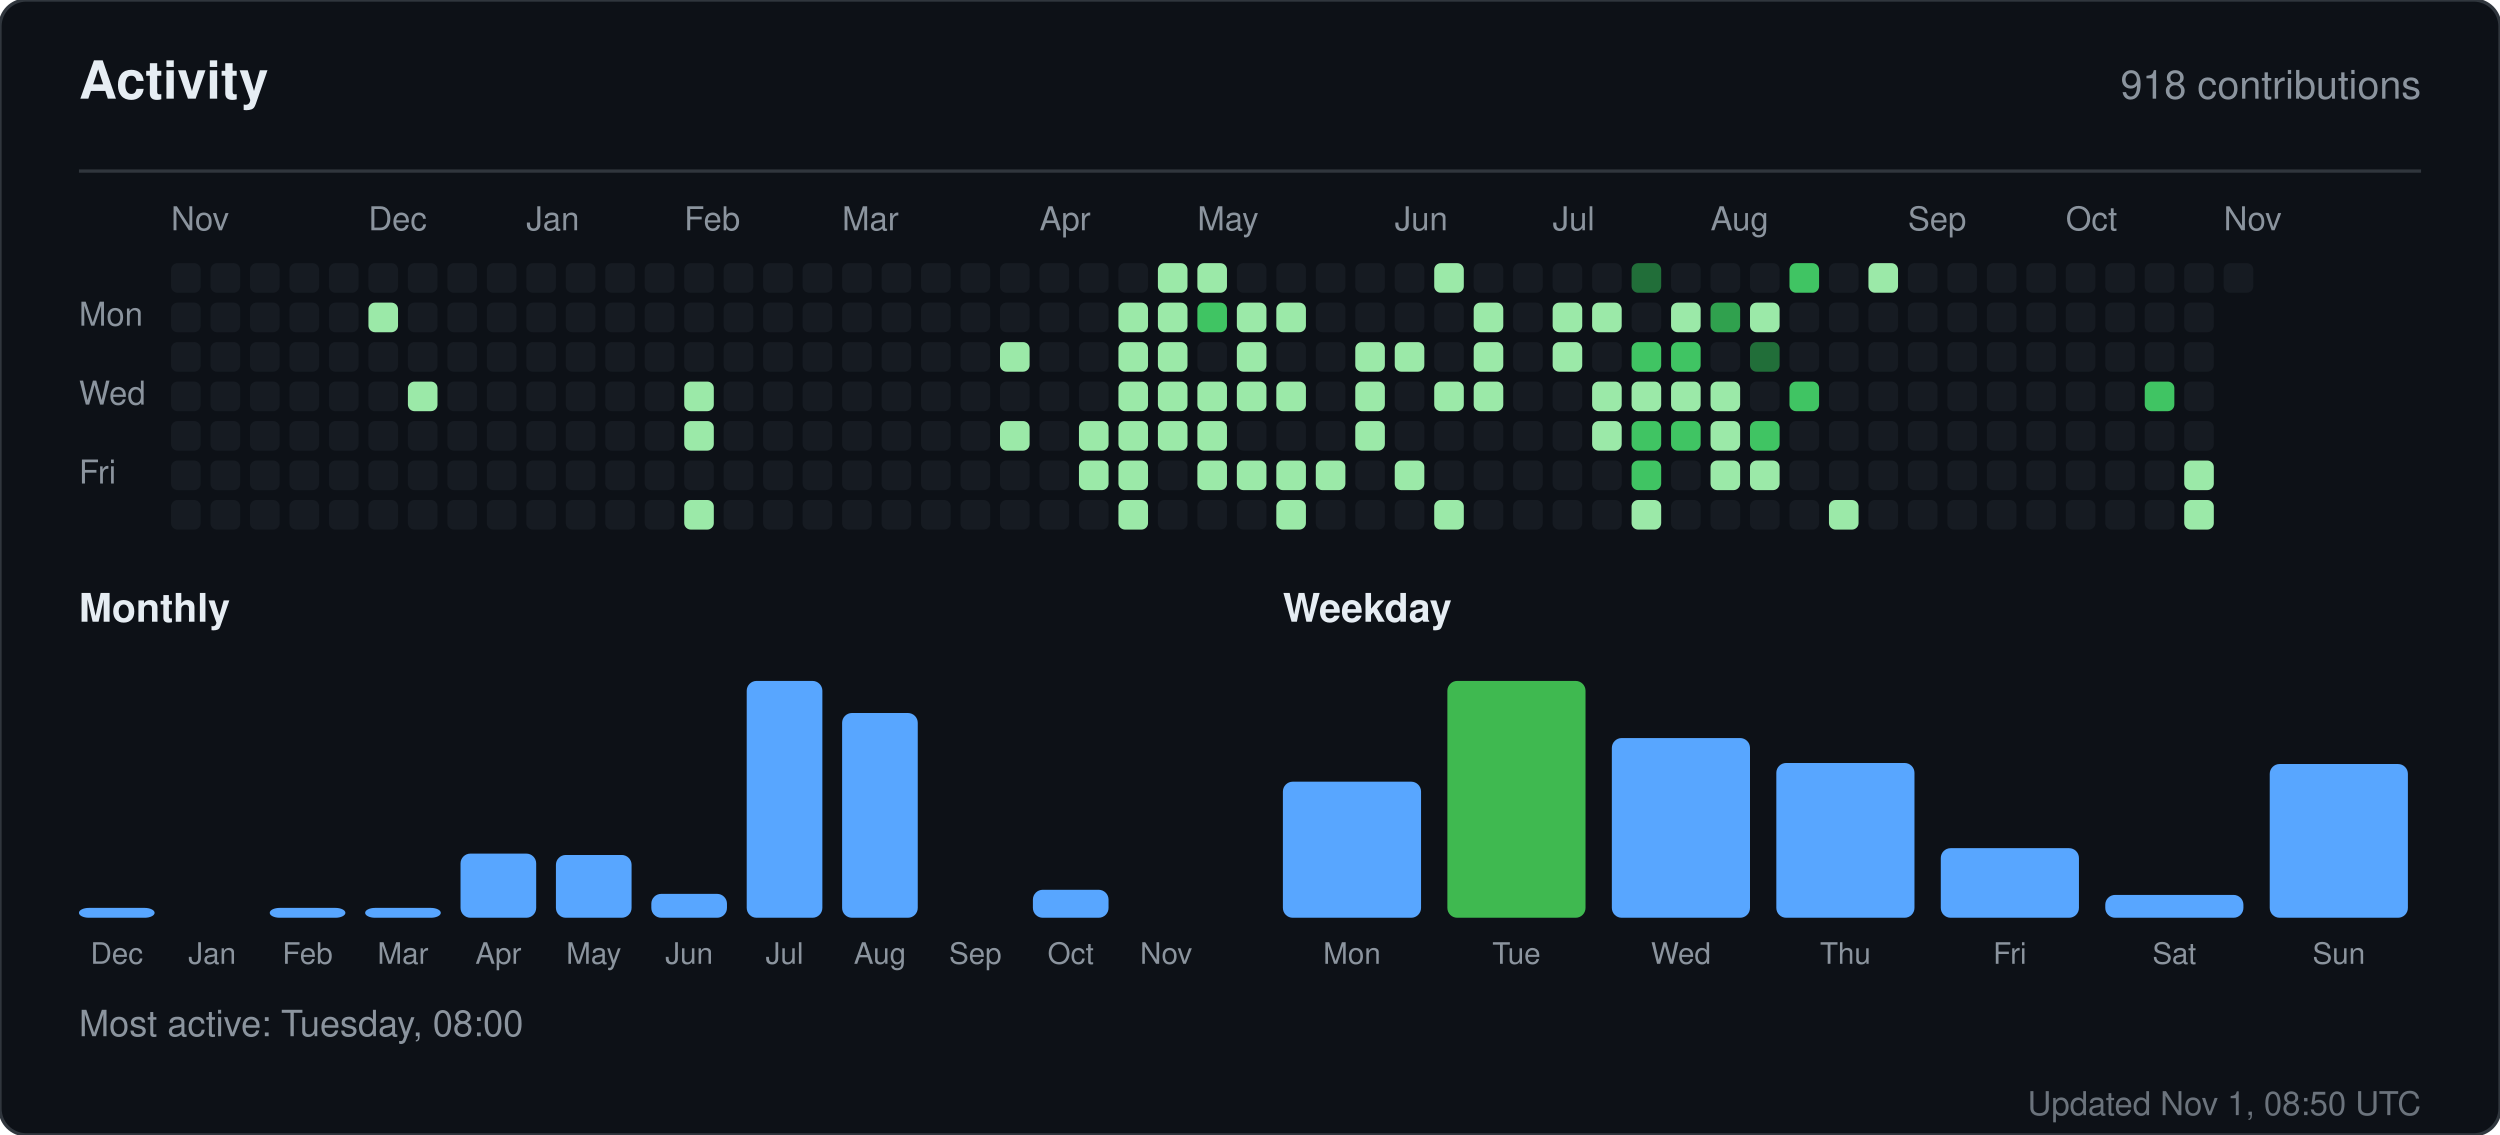
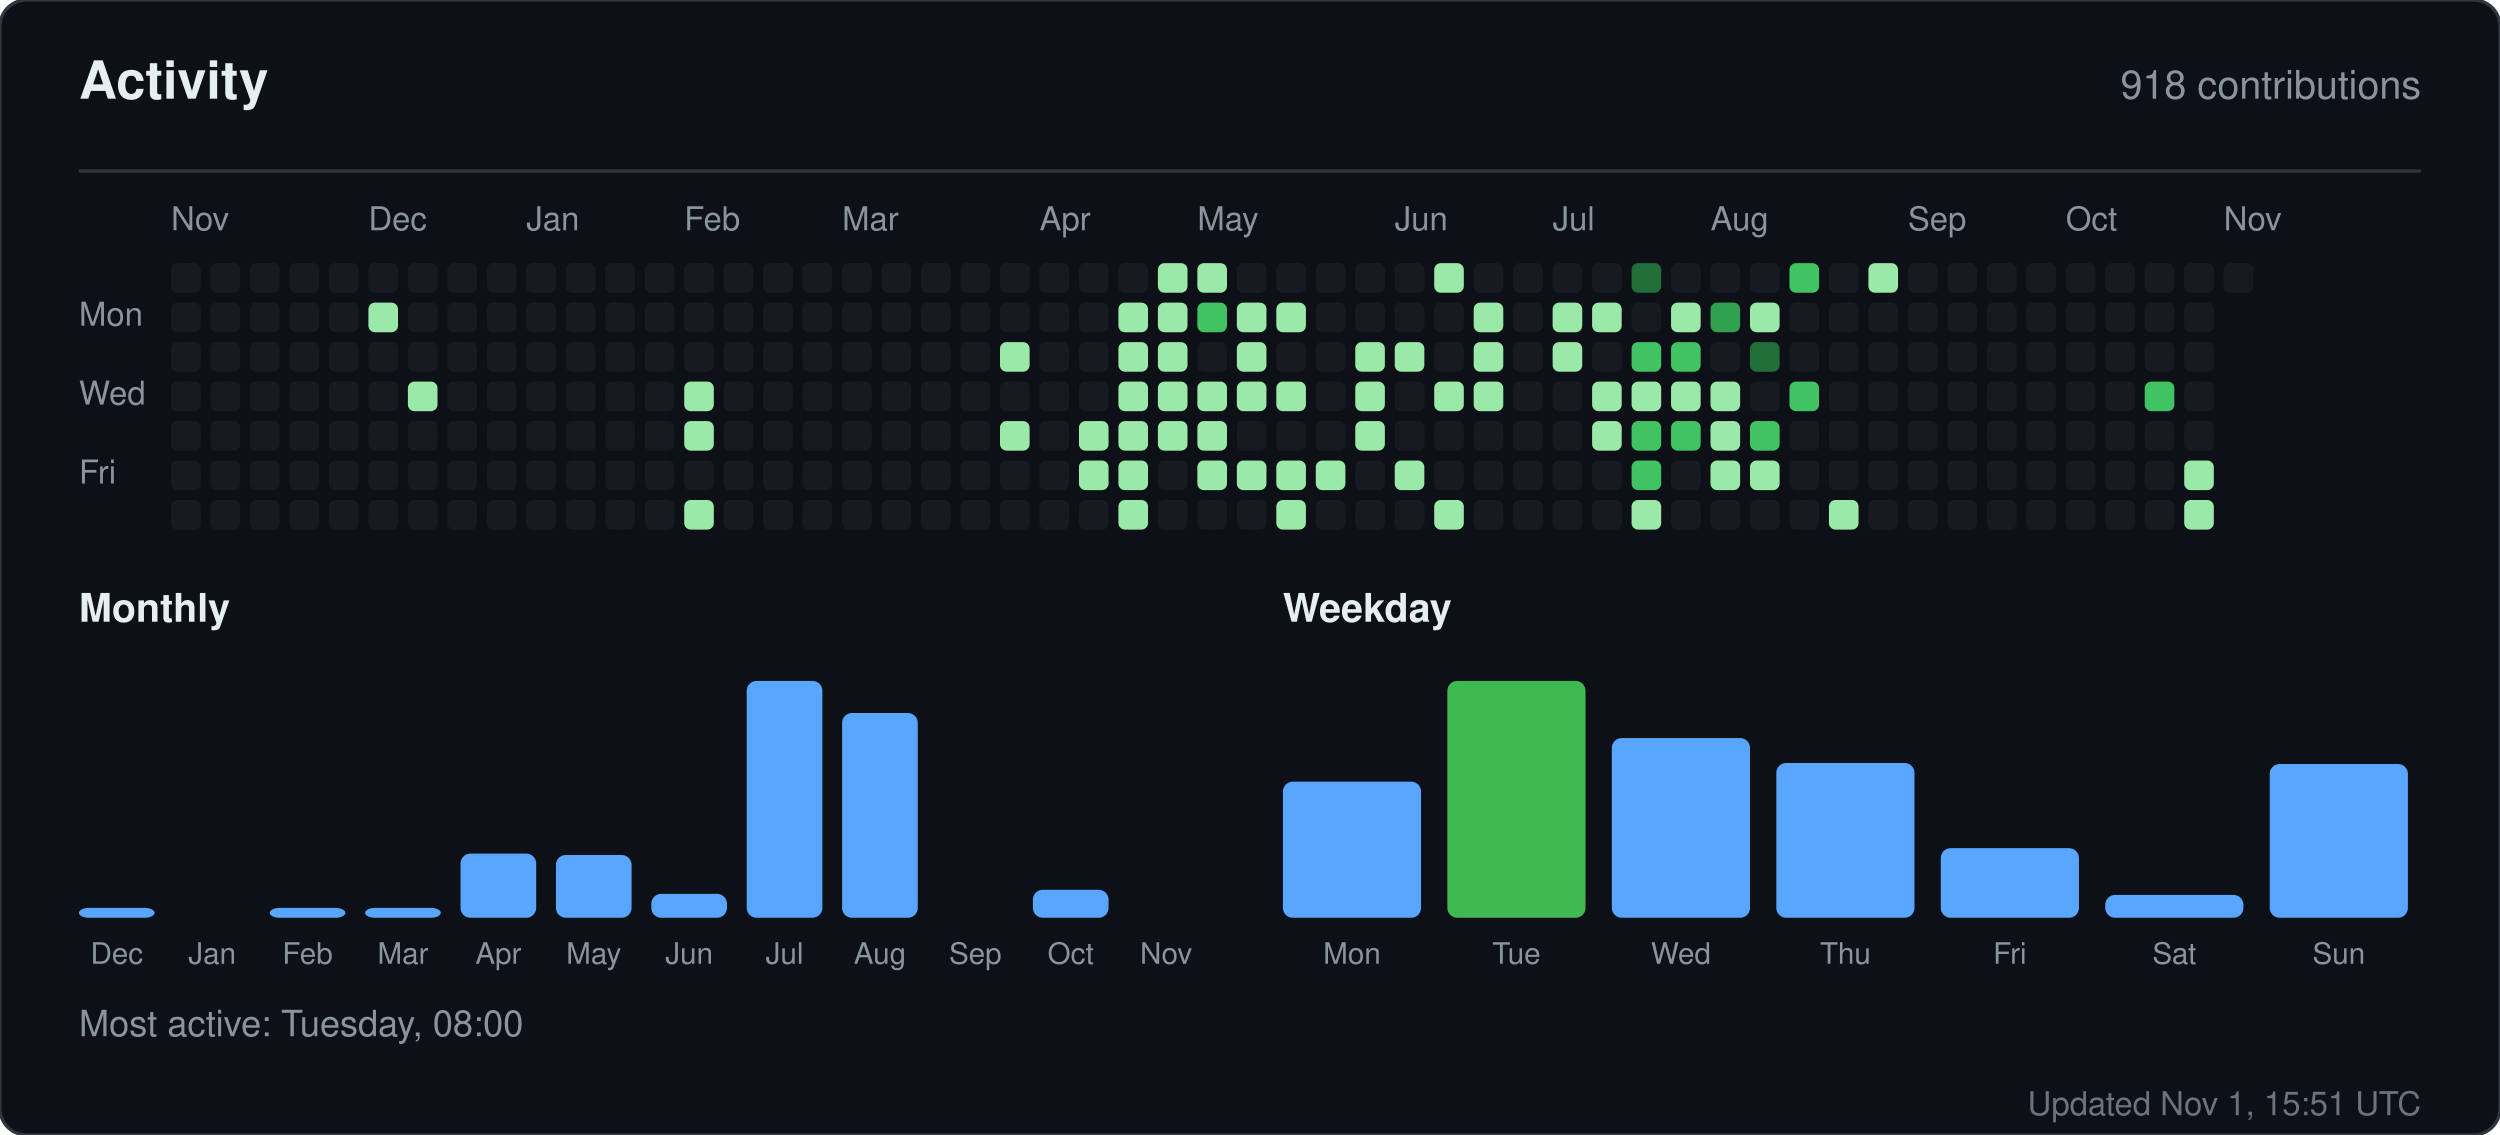
<svg xmlns="http://www.w3.org/2000/svg" width="760" height="345" viewBox="0 0 760 345" role="img" aria-label="Activity for sandiirawan12">
  <rect width="760" height="345" rx="8" fill="#0d1117" stroke="#30363d" />
  <g font-family="-apple-system, BlinkMacSystemFont, Segoe UI, Helvetica, Arial, sans-serif">
    <text x="24" y="30" fill="#e6edf3" font-size="16" font-weight="700">Activity</text>
    <text x="736" y="30" fill="#8b949e" font-size="12" text-anchor="end">918 contributions</text>
    <line x1="24" y1="52" x2="736" y2="52" stroke="#30363d" />
    <text x="52" y="70" fill="#8b949e" font-size="10">Nov</text>
    <text x="112" y="70" fill="#8b949e" font-size="10">Dec</text>
    <text x="160" y="70" fill="#8b949e" font-size="10">Jan</text>
    <text x="208" y="70" fill="#8b949e" font-size="10">Feb</text>
    <text x="256" y="70" fill="#8b949e" font-size="10">Mar</text>
    <text x="316" y="70" fill="#8b949e" font-size="10">Apr</text>
    <text x="364" y="70" fill="#8b949e" font-size="10">May</text>
    <text x="424" y="70" fill="#8b949e" font-size="10">Jun</text>
    <text x="472" y="70" fill="#8b949e" font-size="10">Jul</text>
    <text x="520" y="70" fill="#8b949e" font-size="10">Aug</text>
    <text x="580" y="70" fill="#8b949e" font-size="10">Sep</text>
    <text x="628" y="70" fill="#8b949e" font-size="10">Oct</text>
    <text x="676" y="70" fill="#8b949e" font-size="10">Nov</text>
    <text x="24" y="99" fill="#8b949e" font-size="10">Mon</text>
    <text x="24" y="123" fill="#8b949e" font-size="10">Wed</text>
    <text x="24" y="147" fill="#8b949e" font-size="10">Fri</text>
    <rect x="52" y="80" width="9" height="9" rx="2" fill="#161b22" />
    <rect x="52" y="92" width="9" height="9" rx="2" fill="#161b22" />
    <rect x="52" y="104" width="9" height="9" rx="2" fill="#161b22" />
    <rect x="52" y="116" width="9" height="9" rx="2" fill="#161b22" />
    <rect x="52" y="128" width="9" height="9" rx="2" fill="#161b22" />
    <rect x="52" y="140" width="9" height="9" rx="2" fill="#161b22" />
    <rect x="52" y="152" width="9" height="9" rx="2" fill="#161b22" />
    <rect x="64" y="80" width="9" height="9" rx="2" fill="#161b22" />
    <rect x="64" y="92" width="9" height="9" rx="2" fill="#161b22" />
    <rect x="64" y="104" width="9" height="9" rx="2" fill="#161b22" />
    <rect x="64" y="116" width="9" height="9" rx="2" fill="#161b22" />
    <rect x="64" y="128" width="9" height="9" rx="2" fill="#161b22" />
    <rect x="64" y="140" width="9" height="9" rx="2" fill="#161b22" />
    <rect x="64" y="152" width="9" height="9" rx="2" fill="#161b22" />
    <rect x="76" y="80" width="9" height="9" rx="2" fill="#161b22" />
    <rect x="76" y="92" width="9" height="9" rx="2" fill="#161b22" />
    <rect x="76" y="104" width="9" height="9" rx="2" fill="#161b22" />
    <rect x="76" y="116" width="9" height="9" rx="2" fill="#161b22" />
    <rect x="76" y="128" width="9" height="9" rx="2" fill="#161b22" />
    <rect x="76" y="140" width="9" height="9" rx="2" fill="#161b22" />
    <rect x="76" y="152" width="9" height="9" rx="2" fill="#161b22" />
    <rect x="88" y="80" width="9" height="9" rx="2" fill="#161b22" />
    <rect x="88" y="92" width="9" height="9" rx="2" fill="#161b22" />
    <rect x="88" y="104" width="9" height="9" rx="2" fill="#161b22" />
    <rect x="88" y="116" width="9" height="9" rx="2" fill="#161b22" />
    <rect x="88" y="128" width="9" height="9" rx="2" fill="#161b22" />
    <rect x="88" y="140" width="9" height="9" rx="2" fill="#161b22" />
    <rect x="88" y="152" width="9" height="9" rx="2" fill="#161b22" />
    <rect x="100" y="80" width="9" height="9" rx="2" fill="#161b22" />
    <rect x="100" y="92" width="9" height="9" rx="2" fill="#161b22" />
    <rect x="100" y="104" width="9" height="9" rx="2" fill="#161b22" />
    <rect x="100" y="116" width="9" height="9" rx="2" fill="#161b22" />
    <rect x="100" y="128" width="9" height="9" rx="2" fill="#161b22" />
    <rect x="100" y="140" width="9" height="9" rx="2" fill="#161b22" />
    <rect x="100" y="152" width="9" height="9" rx="2" fill="#161b22" />
    <rect x="112" y="80" width="9" height="9" rx="2" fill="#161b22" />
    <rect x="112" y="92" width="9" height="9" rx="2" fill="#9be9a8" />
    <rect x="112" y="104" width="9" height="9" rx="2" fill="#161b22" />
    <rect x="112" y="116" width="9" height="9" rx="2" fill="#161b22" />
    <rect x="112" y="128" width="9" height="9" rx="2" fill="#161b22" />
    <rect x="112" y="140" width="9" height="9" rx="2" fill="#161b22" />
    <rect x="112" y="152" width="9" height="9" rx="2" fill="#161b22" />
    <rect x="124" y="80" width="9" height="9" rx="2" fill="#161b22" />
    <rect x="124" y="92" width="9" height="9" rx="2" fill="#161b22" />
    <rect x="124" y="104" width="9" height="9" rx="2" fill="#161b22" />
    <rect x="124" y="116" width="9" height="9" rx="2" fill="#9be9a8" />
    <rect x="124" y="128" width="9" height="9" rx="2" fill="#161b22" />
    <rect x="124" y="140" width="9" height="9" rx="2" fill="#161b22" />
    <rect x="124" y="152" width="9" height="9" rx="2" fill="#161b22" />
    <rect x="136" y="80" width="9" height="9" rx="2" fill="#161b22" />
    <rect x="136" y="92" width="9" height="9" rx="2" fill="#161b22" />
    <rect x="136" y="104" width="9" height="9" rx="2" fill="#161b22" />
    <rect x="136" y="116" width="9" height="9" rx="2" fill="#161b22" />
    <rect x="136" y="128" width="9" height="9" rx="2" fill="#161b22" />
    <rect x="136" y="140" width="9" height="9" rx="2" fill="#161b22" />
    <rect x="136" y="152" width="9" height="9" rx="2" fill="#161b22" />
    <rect x="148" y="80" width="9" height="9" rx="2" fill="#161b22" />
    <rect x="148" y="92" width="9" height="9" rx="2" fill="#161b22" />
    <rect x="148" y="104" width="9" height="9" rx="2" fill="#161b22" />
    <rect x="148" y="116" width="9" height="9" rx="2" fill="#161b22" />
    <rect x="148" y="128" width="9" height="9" rx="2" fill="#161b22" />
    <rect x="148" y="140" width="9" height="9" rx="2" fill="#161b22" />
    <rect x="148" y="152" width="9" height="9" rx="2" fill="#161b22" />
    <rect x="160" y="80" width="9" height="9" rx="2" fill="#161b22" />
    <rect x="160" y="92" width="9" height="9" rx="2" fill="#161b22" />
    <rect x="160" y="104" width="9" height="9" rx="2" fill="#161b22" />
    <rect x="160" y="116" width="9" height="9" rx="2" fill="#161b22" />
    <rect x="160" y="128" width="9" height="9" rx="2" fill="#161b22" />
    <rect x="160" y="140" width="9" height="9" rx="2" fill="#161b22" />
    <rect x="160" y="152" width="9" height="9" rx="2" fill="#161b22" />
    <rect x="172" y="80" width="9" height="9" rx="2" fill="#161b22" />
    <rect x="172" y="92" width="9" height="9" rx="2" fill="#161b22" />
    <rect x="172" y="104" width="9" height="9" rx="2" fill="#161b22" />
    <rect x="172" y="116" width="9" height="9" rx="2" fill="#161b22" />
    <rect x="172" y="128" width="9" height="9" rx="2" fill="#161b22" />
    <rect x="172" y="140" width="9" height="9" rx="2" fill="#161b22" />
    <rect x="172" y="152" width="9" height="9" rx="2" fill="#161b22" />
    <rect x="184" y="80" width="9" height="9" rx="2" fill="#161b22" />
    <rect x="184" y="92" width="9" height="9" rx="2" fill="#161b22" />
    <rect x="184" y="104" width="9" height="9" rx="2" fill="#161b22" />
    <rect x="184" y="116" width="9" height="9" rx="2" fill="#161b22" />
    <rect x="184" y="128" width="9" height="9" rx="2" fill="#161b22" />
    <rect x="184" y="140" width="9" height="9" rx="2" fill="#161b22" />
    <rect x="184" y="152" width="9" height="9" rx="2" fill="#161b22" />
    <rect x="196" y="80" width="9" height="9" rx="2" fill="#161b22" />
    <rect x="196" y="92" width="9" height="9" rx="2" fill="#161b22" />
    <rect x="196" y="104" width="9" height="9" rx="2" fill="#161b22" />
    <rect x="196" y="116" width="9" height="9" rx="2" fill="#161b22" />
    <rect x="196" y="128" width="9" height="9" rx="2" fill="#161b22" />
    <rect x="196" y="140" width="9" height="9" rx="2" fill="#161b22" />
    <rect x="196" y="152" width="9" height="9" rx="2" fill="#161b22" />
    <rect x="208" y="80" width="9" height="9" rx="2" fill="#161b22" />
    <rect x="208" y="92" width="9" height="9" rx="2" fill="#161b22" />
    <rect x="208" y="104" width="9" height="9" rx="2" fill="#161b22" />
    <rect x="208" y="116" width="9" height="9" rx="2" fill="#9be9a8" />
    <rect x="208" y="128" width="9" height="9" rx="2" fill="#9be9a8" />
    <rect x="208" y="140" width="9" height="9" rx="2" fill="#161b22" />
    <rect x="208" y="152" width="9" height="9" rx="2" fill="#9be9a8" />
    <rect x="220" y="80" width="9" height="9" rx="2" fill="#161b22" />
    <rect x="220" y="92" width="9" height="9" rx="2" fill="#161b22" />
    <rect x="220" y="104" width="9" height="9" rx="2" fill="#161b22" />
    <rect x="220" y="116" width="9" height="9" rx="2" fill="#161b22" />
    <rect x="220" y="128" width="9" height="9" rx="2" fill="#161b22" />
    <rect x="220" y="140" width="9" height="9" rx="2" fill="#161b22" />
    <rect x="220" y="152" width="9" height="9" rx="2" fill="#161b22" />
    <rect x="232" y="80" width="9" height="9" rx="2" fill="#161b22" />
    <rect x="232" y="92" width="9" height="9" rx="2" fill="#161b22" />
    <rect x="232" y="104" width="9" height="9" rx="2" fill="#161b22" />
    <rect x="232" y="116" width="9" height="9" rx="2" fill="#161b22" />
    <rect x="232" y="128" width="9" height="9" rx="2" fill="#161b22" />
    <rect x="232" y="140" width="9" height="9" rx="2" fill="#161b22" />
    <rect x="232" y="152" width="9" height="9" rx="2" fill="#161b22" />
    <rect x="244" y="80" width="9" height="9" rx="2" fill="#161b22" />
    <rect x="244" y="92" width="9" height="9" rx="2" fill="#161b22" />
    <rect x="244" y="104" width="9" height="9" rx="2" fill="#161b22" />
    <rect x="244" y="116" width="9" height="9" rx="2" fill="#161b22" />
    <rect x="244" y="128" width="9" height="9" rx="2" fill="#161b22" />
    <rect x="244" y="140" width="9" height="9" rx="2" fill="#161b22" />
    <rect x="244" y="152" width="9" height="9" rx="2" fill="#161b22" />
    <rect x="256" y="80" width="9" height="9" rx="2" fill="#161b22" />
    <rect x="256" y="92" width="9" height="9" rx="2" fill="#161b22" />
    <rect x="256" y="104" width="9" height="9" rx="2" fill="#161b22" />
    <rect x="256" y="116" width="9" height="9" rx="2" fill="#161b22" />
    <rect x="256" y="128" width="9" height="9" rx="2" fill="#161b22" />
    <rect x="256" y="140" width="9" height="9" rx="2" fill="#161b22" />
    <rect x="256" y="152" width="9" height="9" rx="2" fill="#161b22" />
    <rect x="268" y="80" width="9" height="9" rx="2" fill="#161b22" />
    <rect x="268" y="92" width="9" height="9" rx="2" fill="#161b22" />
    <rect x="268" y="104" width="9" height="9" rx="2" fill="#161b22" />
    <rect x="268" y="116" width="9" height="9" rx="2" fill="#161b22" />
    <rect x="268" y="128" width="9" height="9" rx="2" fill="#161b22" />
    <rect x="268" y="140" width="9" height="9" rx="2" fill="#161b22" />
    <rect x="268" y="152" width="9" height="9" rx="2" fill="#161b22" />
    <rect x="280" y="80" width="9" height="9" rx="2" fill="#161b22" />
    <rect x="280" y="92" width="9" height="9" rx="2" fill="#161b22" />
    <rect x="280" y="104" width="9" height="9" rx="2" fill="#161b22" />
    <rect x="280" y="116" width="9" height="9" rx="2" fill="#161b22" />
    <rect x="280" y="128" width="9" height="9" rx="2" fill="#161b22" />
    <rect x="280" y="140" width="9" height="9" rx="2" fill="#161b22" />
    <rect x="280" y="152" width="9" height="9" rx="2" fill="#161b22" />
    <rect x="292" y="80" width="9" height="9" rx="2" fill="#161b22" />
    <rect x="292" y="92" width="9" height="9" rx="2" fill="#161b22" />
    <rect x="292" y="104" width="9" height="9" rx="2" fill="#161b22" />
    <rect x="292" y="116" width="9" height="9" rx="2" fill="#161b22" />
    <rect x="292" y="128" width="9" height="9" rx="2" fill="#161b22" />
    <rect x="292" y="140" width="9" height="9" rx="2" fill="#161b22" />
    <rect x="292" y="152" width="9" height="9" rx="2" fill="#161b22" />
    <rect x="304" y="80" width="9" height="9" rx="2" fill="#161b22" />
    <rect x="304" y="92" width="9" height="9" rx="2" fill="#161b22" />
    <rect x="304" y="104" width="9" height="9" rx="2" fill="#9be9a8" />
    <rect x="304" y="116" width="9" height="9" rx="2" fill="#161b22" />
    <rect x="304" y="128" width="9" height="9" rx="2" fill="#9be9a8" />
    <rect x="304" y="140" width="9" height="9" rx="2" fill="#161b22" />
    <rect x="304" y="152" width="9" height="9" rx="2" fill="#161b22" />
    <rect x="316" y="80" width="9" height="9" rx="2" fill="#161b22" />
    <rect x="316" y="92" width="9" height="9" rx="2" fill="#161b22" />
    <rect x="316" y="104" width="9" height="9" rx="2" fill="#161b22" />
    <rect x="316" y="116" width="9" height="9" rx="2" fill="#161b22" />
    <rect x="316" y="128" width="9" height="9" rx="2" fill="#161b22" />
    <rect x="316" y="140" width="9" height="9" rx="2" fill="#161b22" />
    <rect x="316" y="152" width="9" height="9" rx="2" fill="#161b22" />
    <rect x="328" y="80" width="9" height="9" rx="2" fill="#161b22" />
    <rect x="328" y="92" width="9" height="9" rx="2" fill="#161b22" />
    <rect x="328" y="104" width="9" height="9" rx="2" fill="#161b22" />
    <rect x="328" y="116" width="9" height="9" rx="2" fill="#161b22" />
    <rect x="328" y="128" width="9" height="9" rx="2" fill="#9be9a8" />
    <rect x="328" y="140" width="9" height="9" rx="2" fill="#9be9a8" />
    <rect x="328" y="152" width="9" height="9" rx="2" fill="#161b22" />
    <rect x="340" y="80" width="9" height="9" rx="2" fill="#161b22" />
    <rect x="340" y="92" width="9" height="9" rx="2" fill="#9be9a8" />
    <rect x="340" y="104" width="9" height="9" rx="2" fill="#9be9a8" />
    <rect x="340" y="116" width="9" height="9" rx="2" fill="#9be9a8" />
    <rect x="340" y="128" width="9" height="9" rx="2" fill="#9be9a8" />
    <rect x="340" y="140" width="9" height="9" rx="2" fill="#9be9a8" />
    <rect x="340" y="152" width="9" height="9" rx="2" fill="#9be9a8" />
    <rect x="352" y="80" width="9" height="9" rx="2" fill="#9be9a8" />
    <rect x="352" y="92" width="9" height="9" rx="2" fill="#9be9a8" />
    <rect x="352" y="104" width="9" height="9" rx="2" fill="#9be9a8" />
    <rect x="352" y="116" width="9" height="9" rx="2" fill="#9be9a8" />
    <rect x="352" y="128" width="9" height="9" rx="2" fill="#9be9a8" />
    <rect x="352" y="140" width="9" height="9" rx="2" fill="#161b22" />
    <rect x="352" y="152" width="9" height="9" rx="2" fill="#161b22" />
    <rect x="364" y="80" width="9" height="9" rx="2" fill="#9be9a8" />
    <rect x="364" y="92" width="9" height="9" rx="2" fill="#40c463" />
    <rect x="364" y="104" width="9" height="9" rx="2" fill="#161b22" />
    <rect x="364" y="116" width="9" height="9" rx="2" fill="#9be9a8" />
    <rect x="364" y="128" width="9" height="9" rx="2" fill="#9be9a8" />
    <rect x="364" y="140" width="9" height="9" rx="2" fill="#9be9a8" />
    <rect x="364" y="152" width="9" height="9" rx="2" fill="#161b22" />
    <rect x="376" y="80" width="9" height="9" rx="2" fill="#161b22" />
    <rect x="376" y="92" width="9" height="9" rx="2" fill="#9be9a8" />
    <rect x="376" y="104" width="9" height="9" rx="2" fill="#9be9a8" />
    <rect x="376" y="116" width="9" height="9" rx="2" fill="#9be9a8" />
    <rect x="376" y="128" width="9" height="9" rx="2" fill="#161b22" />
    <rect x="376" y="140" width="9" height="9" rx="2" fill="#9be9a8" />
    <rect x="376" y="152" width="9" height="9" rx="2" fill="#161b22" />
    <rect x="388" y="80" width="9" height="9" rx="2" fill="#161b22" />
    <rect x="388" y="92" width="9" height="9" rx="2" fill="#9be9a8" />
    <rect x="388" y="104" width="9" height="9" rx="2" fill="#161b22" />
    <rect x="388" y="116" width="9" height="9" rx="2" fill="#9be9a8" />
    <rect x="388" y="128" width="9" height="9" rx="2" fill="#161b22" />
    <rect x="388" y="140" width="9" height="9" rx="2" fill="#9be9a8" />
    <rect x="388" y="152" width="9" height="9" rx="2" fill="#9be9a8" />
    <rect x="400" y="80" width="9" height="9" rx="2" fill="#161b22" />
    <rect x="400" y="92" width="9" height="9" rx="2" fill="#161b22" />
    <rect x="400" y="104" width="9" height="9" rx="2" fill="#161b22" />
    <rect x="400" y="116" width="9" height="9" rx="2" fill="#161b22" />
    <rect x="400" y="128" width="9" height="9" rx="2" fill="#161b22" />
    <rect x="400" y="140" width="9" height="9" rx="2" fill="#9be9a8" />
    <rect x="400" y="152" width="9" height="9" rx="2" fill="#161b22" />
    <rect x="412" y="80" width="9" height="9" rx="2" fill="#161b22" />
    <rect x="412" y="92" width="9" height="9" rx="2" fill="#161b22" />
    <rect x="412" y="104" width="9" height="9" rx="2" fill="#9be9a8" />
    <rect x="412" y="116" width="9" height="9" rx="2" fill="#9be9a8" />
    <rect x="412" y="128" width="9" height="9" rx="2" fill="#9be9a8" />
    <rect x="412" y="140" width="9" height="9" rx="2" fill="#161b22" />
    <rect x="412" y="152" width="9" height="9" rx="2" fill="#161b22" />
    <rect x="424" y="80" width="9" height="9" rx="2" fill="#161b22" />
    <rect x="424" y="92" width="9" height="9" rx="2" fill="#161b22" />
    <rect x="424" y="104" width="9" height="9" rx="2" fill="#9be9a8" />
    <rect x="424" y="116" width="9" height="9" rx="2" fill="#161b22" />
    <rect x="424" y="128" width="9" height="9" rx="2" fill="#161b22" />
    <rect x="424" y="140" width="9" height="9" rx="2" fill="#9be9a8" />
    <rect x="424" y="152" width="9" height="9" rx="2" fill="#161b22" />
    <rect x="436" y="80" width="9" height="9" rx="2" fill="#9be9a8" />
    <rect x="436" y="92" width="9" height="9" rx="2" fill="#161b22" />
    <rect x="436" y="104" width="9" height="9" rx="2" fill="#161b22" />
    <rect x="436" y="116" width="9" height="9" rx="2" fill="#9be9a8" />
    <rect x="436" y="128" width="9" height="9" rx="2" fill="#161b22" />
    <rect x="436" y="140" width="9" height="9" rx="2" fill="#161b22" />
    <rect x="436" y="152" width="9" height="9" rx="2" fill="#9be9a8" />
    <rect x="448" y="80" width="9" height="9" rx="2" fill="#161b22" />
    <rect x="448" y="92" width="9" height="9" rx="2" fill="#9be9a8" />
    <rect x="448" y="104" width="9" height="9" rx="2" fill="#9be9a8" />
    <rect x="448" y="116" width="9" height="9" rx="2" fill="#9be9a8" />
    <rect x="448" y="128" width="9" height="9" rx="2" fill="#161b22" />
    <rect x="448" y="140" width="9" height="9" rx="2" fill="#161b22" />
    <rect x="448" y="152" width="9" height="9" rx="2" fill="#161b22" />
    <rect x="460" y="80" width="9" height="9" rx="2" fill="#161b22" />
    <rect x="460" y="92" width="9" height="9" rx="2" fill="#161b22" />
    <rect x="460" y="104" width="9" height="9" rx="2" fill="#161b22" />
    <rect x="460" y="116" width="9" height="9" rx="2" fill="#161b22" />
    <rect x="460" y="128" width="9" height="9" rx="2" fill="#161b22" />
    <rect x="460" y="140" width="9" height="9" rx="2" fill="#161b22" />
    <rect x="460" y="152" width="9" height="9" rx="2" fill="#161b22" />
    <rect x="472" y="80" width="9" height="9" rx="2" fill="#161b22" />
    <rect x="472" y="92" width="9" height="9" rx="2" fill="#9be9a8" />
    <rect x="472" y="104" width="9" height="9" rx="2" fill="#9be9a8" />
    <rect x="472" y="116" width="9" height="9" rx="2" fill="#161b22" />
    <rect x="472" y="128" width="9" height="9" rx="2" fill="#161b22" />
    <rect x="472" y="140" width="9" height="9" rx="2" fill="#161b22" />
    <rect x="472" y="152" width="9" height="9" rx="2" fill="#161b22" />
    <rect x="484" y="80" width="9" height="9" rx="2" fill="#161b22" />
    <rect x="484" y="92" width="9" height="9" rx="2" fill="#9be9a8" />
    <rect x="484" y="104" width="9" height="9" rx="2" fill="#161b22" />
    <rect x="484" y="116" width="9" height="9" rx="2" fill="#9be9a8" />
    <rect x="484" y="128" width="9" height="9" rx="2" fill="#9be9a8" />
    <rect x="484" y="140" width="9" height="9" rx="2" fill="#161b22" />
    <rect x="484" y="152" width="9" height="9" rx="2" fill="#161b22" />
    <rect x="496" y="80" width="9" height="9" rx="2" fill="#216e39" />
    <rect x="496" y="92" width="9" height="9" rx="2" fill="#161b22" />
    <rect x="496" y="104" width="9" height="9" rx="2" fill="#40c463" />
    <rect x="496" y="116" width="9" height="9" rx="2" fill="#9be9a8" />
    <rect x="496" y="128" width="9" height="9" rx="2" fill="#40c463" />
    <rect x="496" y="140" width="9" height="9" rx="2" fill="#40c463" />
    <rect x="496" y="152" width="9" height="9" rx="2" fill="#9be9a8" />
    <rect x="508" y="80" width="9" height="9" rx="2" fill="#161b22" />
    <rect x="508" y="92" width="9" height="9" rx="2" fill="#9be9a8" />
    <rect x="508" y="104" width="9" height="9" rx="2" fill="#40c463" />
    <rect x="508" y="116" width="9" height="9" rx="2" fill="#9be9a8" />
    <rect x="508" y="128" width="9" height="9" rx="2" fill="#40c463" />
    <rect x="508" y="140" width="9" height="9" rx="2" fill="#161b22" />
    <rect x="508" y="152" width="9" height="9" rx="2" fill="#161b22" />
    <rect x="520" y="80" width="9" height="9" rx="2" fill="#161b22" />
    <rect x="520" y="92" width="9" height="9" rx="2" fill="#30a14e" />
    <rect x="520" y="104" width="9" height="9" rx="2" fill="#161b22" />
    <rect x="520" y="116" width="9" height="9" rx="2" fill="#9be9a8" />
    <rect x="520" y="128" width="9" height="9" rx="2" fill="#9be9a8" />
    <rect x="520" y="140" width="9" height="9" rx="2" fill="#9be9a8" />
    <rect x="520" y="152" width="9" height="9" rx="2" fill="#161b22" />
    <rect x="532" y="80" width="9" height="9" rx="2" fill="#161b22" />
    <rect x="532" y="92" width="9" height="9" rx="2" fill="#9be9a8" />
    <rect x="532" y="104" width="9" height="9" rx="2" fill="#216e39" />
    <rect x="532" y="116" width="9" height="9" rx="2" fill="#161b22" />
    <rect x="532" y="128" width="9" height="9" rx="2" fill="#40c463" />
    <rect x="532" y="140" width="9" height="9" rx="2" fill="#9be9a8" />
    <rect x="532" y="152" width="9" height="9" rx="2" fill="#161b22" />
    <rect x="544" y="80" width="9" height="9" rx="2" fill="#40c463" />
    <rect x="544" y="92" width="9" height="9" rx="2" fill="#161b22" />
    <rect x="544" y="104" width="9" height="9" rx="2" fill="#161b22" />
    <rect x="544" y="116" width="9" height="9" rx="2" fill="#40c463" />
    <rect x="544" y="128" width="9" height="9" rx="2" fill="#161b22" />
    <rect x="544" y="140" width="9" height="9" rx="2" fill="#161b22" />
    <rect x="544" y="152" width="9" height="9" rx="2" fill="#161b22" />
    <rect x="556" y="80" width="9" height="9" rx="2" fill="#161b22" />
    <rect x="556" y="92" width="9" height="9" rx="2" fill="#161b22" />
    <rect x="556" y="104" width="9" height="9" rx="2" fill="#161b22" />
    <rect x="556" y="116" width="9" height="9" rx="2" fill="#161b22" />
    <rect x="556" y="128" width="9" height="9" rx="2" fill="#161b22" />
    <rect x="556" y="140" width="9" height="9" rx="2" fill="#161b22" />
    <rect x="556" y="152" width="9" height="9" rx="2" fill="#9be9a8" />
    <rect x="568" y="80" width="9" height="9" rx="2" fill="#9be9a8" />
    <rect x="568" y="92" width="9" height="9" rx="2" fill="#161b22" />
    <rect x="568" y="104" width="9" height="9" rx="2" fill="#161b22" />
    <rect x="568" y="116" width="9" height="9" rx="2" fill="#161b22" />
    <rect x="568" y="128" width="9" height="9" rx="2" fill="#161b22" />
    <rect x="568" y="140" width="9" height="9" rx="2" fill="#161b22" />
    <rect x="568" y="152" width="9" height="9" rx="2" fill="#161b22" />
    <rect x="580" y="80" width="9" height="9" rx="2" fill="#161b22" />
    <rect x="580" y="92" width="9" height="9" rx="2" fill="#161b22" />
    <rect x="580" y="104" width="9" height="9" rx="2" fill="#161b22" />
    <rect x="580" y="116" width="9" height="9" rx="2" fill="#161b22" />
    <rect x="580" y="128" width="9" height="9" rx="2" fill="#161b22" />
    <rect x="580" y="140" width="9" height="9" rx="2" fill="#161b22" />
    <rect x="580" y="152" width="9" height="9" rx="2" fill="#161b22" />
    <rect x="592" y="80" width="9" height="9" rx="2" fill="#161b22" />
    <rect x="592" y="92" width="9" height="9" rx="2" fill="#161b22" />
    <rect x="592" y="104" width="9" height="9" rx="2" fill="#161b22" />
    <rect x="592" y="116" width="9" height="9" rx="2" fill="#161b22" />
    <rect x="592" y="128" width="9" height="9" rx="2" fill="#161b22" />
    <rect x="592" y="140" width="9" height="9" rx="2" fill="#161b22" />
    <rect x="592" y="152" width="9" height="9" rx="2" fill="#161b22" />
    <rect x="604" y="80" width="9" height="9" rx="2" fill="#161b22" />
    <rect x="604" y="92" width="9" height="9" rx="2" fill="#161b22" />
    <rect x="604" y="104" width="9" height="9" rx="2" fill="#161b22" />
    <rect x="604" y="116" width="9" height="9" rx="2" fill="#161b22" />
    <rect x="604" y="128" width="9" height="9" rx="2" fill="#161b22" />
    <rect x="604" y="140" width="9" height="9" rx="2" fill="#161b22" />
    <rect x="604" y="152" width="9" height="9" rx="2" fill="#161b22" />
    <rect x="616" y="80" width="9" height="9" rx="2" fill="#161b22" />
    <rect x="616" y="92" width="9" height="9" rx="2" fill="#161b22" />
    <rect x="616" y="104" width="9" height="9" rx="2" fill="#161b22" />
    <rect x="616" y="116" width="9" height="9" rx="2" fill="#161b22" />
    <rect x="616" y="128" width="9" height="9" rx="2" fill="#161b22" />
    <rect x="616" y="140" width="9" height="9" rx="2" fill="#161b22" />
    <rect x="616" y="152" width="9" height="9" rx="2" fill="#161b22" />
    <rect x="628" y="80" width="9" height="9" rx="2" fill="#161b22" />
    <rect x="628" y="92" width="9" height="9" rx="2" fill="#161b22" />
    <rect x="628" y="104" width="9" height="9" rx="2" fill="#161b22" />
    <rect x="628" y="116" width="9" height="9" rx="2" fill="#161b22" />
    <rect x="628" y="128" width="9" height="9" rx="2" fill="#161b22" />
    <rect x="628" y="140" width="9" height="9" rx="2" fill="#161b22" />
    <rect x="628" y="152" width="9" height="9" rx="2" fill="#161b22" />
    <rect x="640" y="80" width="9" height="9" rx="2" fill="#161b22" />
    <rect x="640" y="92" width="9" height="9" rx="2" fill="#161b22" />
    <rect x="640" y="104" width="9" height="9" rx="2" fill="#161b22" />
    <rect x="640" y="116" width="9" height="9" rx="2" fill="#161b22" />
    <rect x="640" y="128" width="9" height="9" rx="2" fill="#161b22" />
    <rect x="640" y="140" width="9" height="9" rx="2" fill="#161b22" />
    <rect x="640" y="152" width="9" height="9" rx="2" fill="#161b22" />
    <rect x="652" y="80" width="9" height="9" rx="2" fill="#161b22" />
    <rect x="652" y="92" width="9" height="9" rx="2" fill="#161b22" />
    <rect x="652" y="104" width="9" height="9" rx="2" fill="#161b22" />
    <rect x="652" y="116" width="9" height="9" rx="2" fill="#40c463" />
    <rect x="652" y="128" width="9" height="9" rx="2" fill="#161b22" />
    <rect x="652" y="140" width="9" height="9" rx="2" fill="#161b22" />
    <rect x="652" y="152" width="9" height="9" rx="2" fill="#161b22" />
    <rect x="664" y="80" width="9" height="9" rx="2" fill="#161b22" />
    <rect x="664" y="92" width="9" height="9" rx="2" fill="#161b22" />
    <rect x="664" y="104" width="9" height="9" rx="2" fill="#161b22" />
    <rect x="664" y="116" width="9" height="9" rx="2" fill="#161b22" />
    <rect x="664" y="128" width="9" height="9" rx="2" fill="#161b22" />
    <rect x="664" y="140" width="9" height="9" rx="2" fill="#9be9a8" />
    <rect x="664" y="152" width="9" height="9" rx="2" fill="#9be9a8" />
    <rect x="676" y="80" width="9" height="9" rx="2" fill="#161b22" />
    <text x="24" y="189" fill="#e6edf3" font-size="12" font-weight="600">Monthly</text>
    <text x="390" y="189" fill="#e6edf3" font-size="12" font-weight="600">Weekday</text>
    <rect x="24" y="276" width="23" height="3" rx="3" fill="#58a6ff" />
    <text x="35.5" y="293" fill="#8b949e" font-size="9" text-anchor="middle">Dec</text>
    <rect x="53" y="279" width="23" height="0" rx="3" fill="#58a6ff" />
    <text x="64.5" y="293" fill="#8b949e" font-size="9" text-anchor="middle">Jan</text>
    <rect x="82" y="276" width="23" height="3" rx="3" fill="#58a6ff" />
    <text x="93.5" y="293" fill="#8b949e" font-size="9" text-anchor="middle">Feb</text>
    <rect x="111" y="276" width="23" height="3" rx="3" fill="#58a6ff" />
    <text x="122.5" y="293" fill="#8b949e" font-size="9" text-anchor="middle">Mar</text>
    <rect x="140" y="259.496" width="23" height="19.504" rx="3" fill="#58a6ff" />
    <text x="151.5" y="293" fill="#8b949e" font-size="9" text-anchor="middle">Apr</text>
    <rect x="169" y="259.911" width="23" height="19.089" rx="3" fill="#58a6ff" />
    <text x="180.5" y="293" fill="#8b949e" font-size="9" text-anchor="middle">May</text>
    <rect x="198" y="271.738" width="23" height="7.262" rx="3" fill="#58a6ff" />
    <text x="209.5" y="293" fill="#8b949e" font-size="9" text-anchor="middle">Jun</text>
    <rect x="227" y="207" width="23" height="72" rx="3" fill="#58a6ff" />
    <text x="238.5" y="293" fill="#8b949e" font-size="9" text-anchor="middle">Jul</text>
    <rect x="256" y="216.752" width="23" height="62.248" rx="3" fill="#58a6ff" />
    <text x="267.5" y="293" fill="#8b949e" font-size="9" text-anchor="middle">Aug</text>
    <rect x="285" y="279" width="23" height="0" rx="3" fill="#58a6ff" />
    <text x="296.5" y="293" fill="#8b949e" font-size="9" text-anchor="middle">Sep</text>
    <rect x="314" y="270.493" width="23" height="8.507" rx="3" fill="#58a6ff" />
    <text x="325.5" y="293" fill="#8b949e" font-size="9" text-anchor="middle">Oct</text>
    <rect x="343" y="279" width="23" height="0" rx="3" fill="#58a6ff" />
    <text x="354.5" y="293" fill="#8b949e" font-size="9" text-anchor="middle">Nov</text>
    <rect x="390" y="237.632" width="42" height="41.368" rx="3" fill="#58a6ff" />
    <text x="411" y="293" fill="#8b949e" font-size="9" text-anchor="middle">Mon</text>
    <rect x="440" y="207" width="42" height="72" rx="3" fill="#3fb950" />
    <text x="461" y="293" fill="#8b949e" font-size="9" text-anchor="middle">Tue</text>
    <rect x="490" y="224.368" width="42" height="54.632" rx="3" fill="#58a6ff" />
    <text x="511" y="293" fill="#8b949e" font-size="9" text-anchor="middle">Wed</text>
    <rect x="540" y="231.947" width="42" height="47.053" rx="3" fill="#58a6ff" />
    <text x="561" y="293" fill="#8b949e" font-size="9" text-anchor="middle">Thu</text>
    <rect x="590" y="257.842" width="42" height="21.158" rx="3" fill="#58a6ff" />
    <text x="611" y="293" fill="#8b949e" font-size="9" text-anchor="middle">Fri</text>
    <rect x="640" y="272.053" width="42" height="6.947" rx="3" fill="#58a6ff" />
    <text x="661" y="293" fill="#8b949e" font-size="9" text-anchor="middle">Sat</text>
    <rect x="690" y="232.263" width="42" height="46.737" rx="3" fill="#58a6ff" />
    <text x="711" y="293" fill="#8b949e" font-size="9" text-anchor="middle">Sun</text>
    <text x="24" y="315" fill="#8b949e" font-size="11">Most active: Tuesday, 08:00</text>
-     <text x="736" y="339" fill="#8b949e" font-size="10" text-anchor="end" opacity="0.75">Updated Nov 1, 08:50 UTC</text>
+     <text x="736" y="339" fill="#8b949e" font-size="10" text-anchor="end" opacity="0.75">Updated Nov 1, 15:51 UTC</text>
  </g>
</svg>
